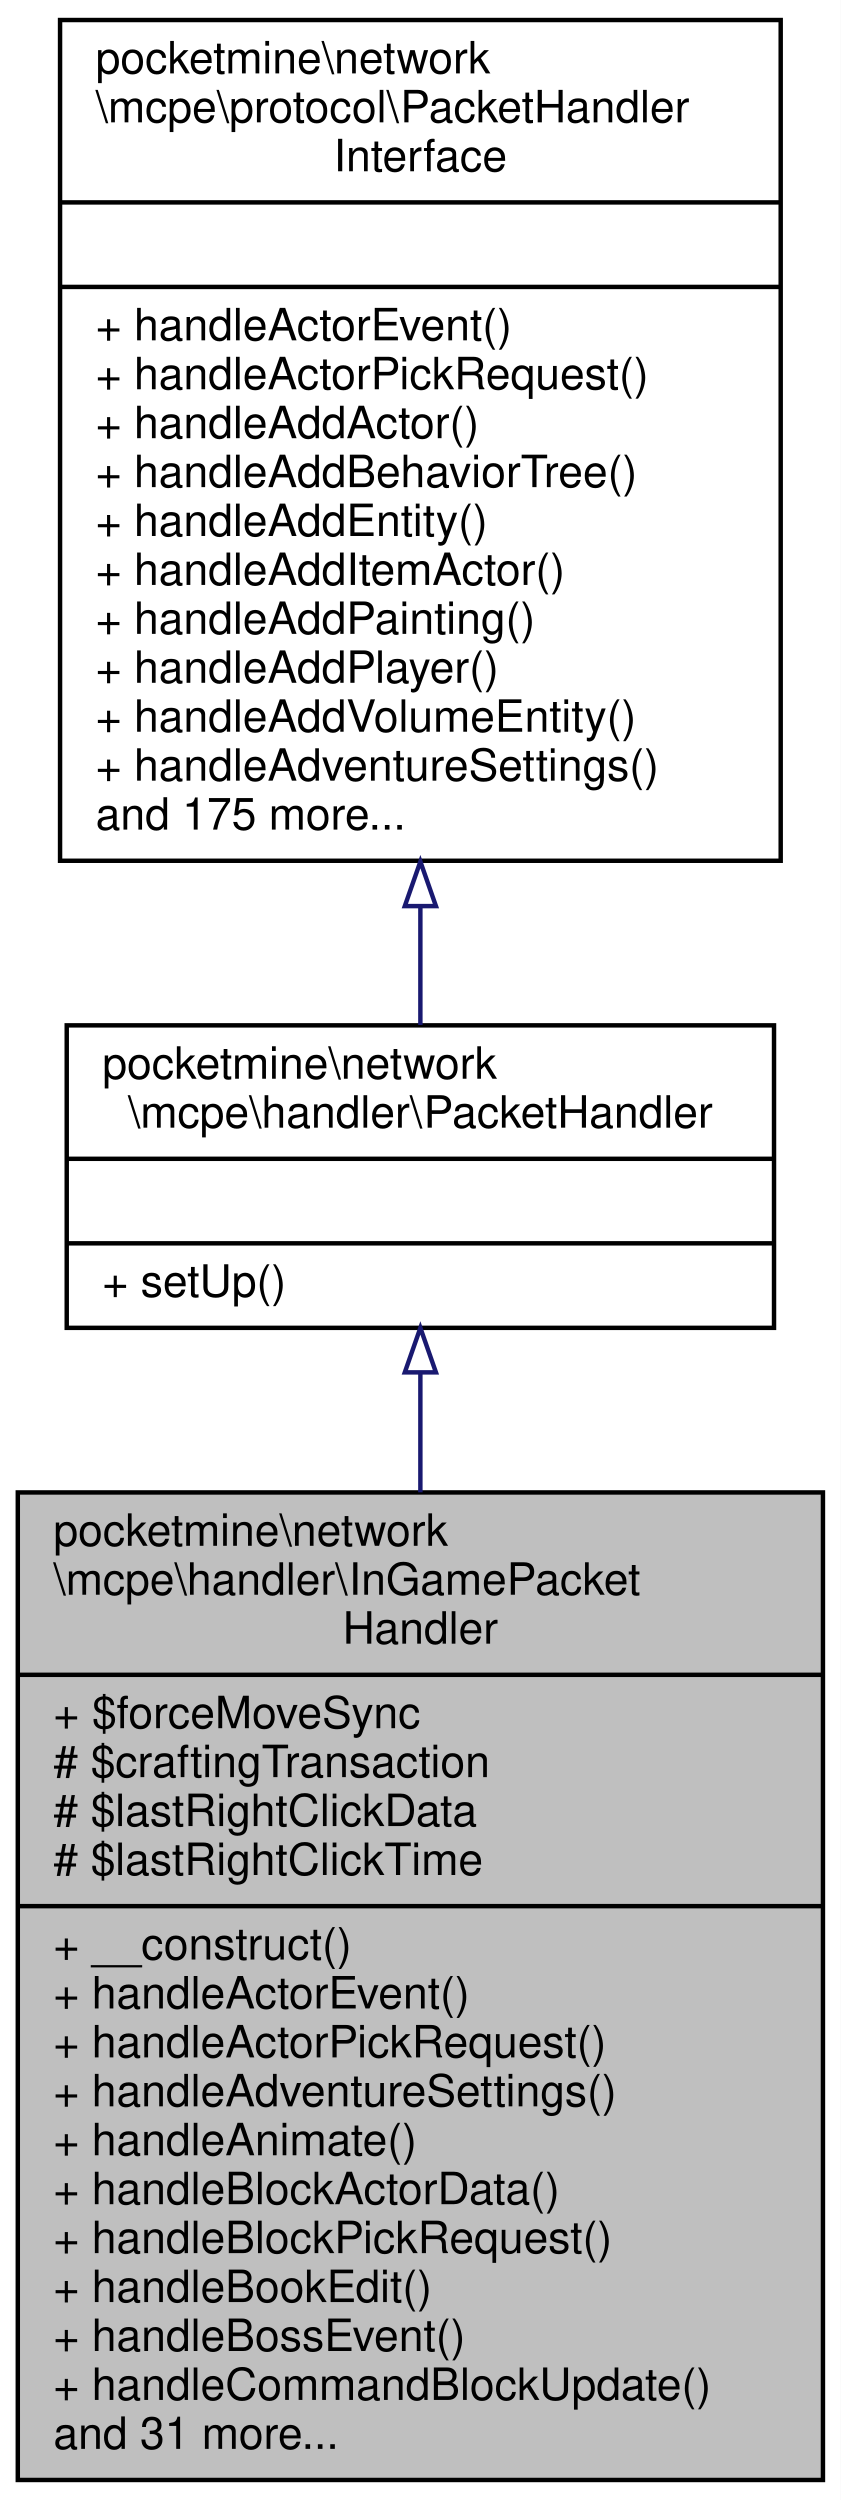
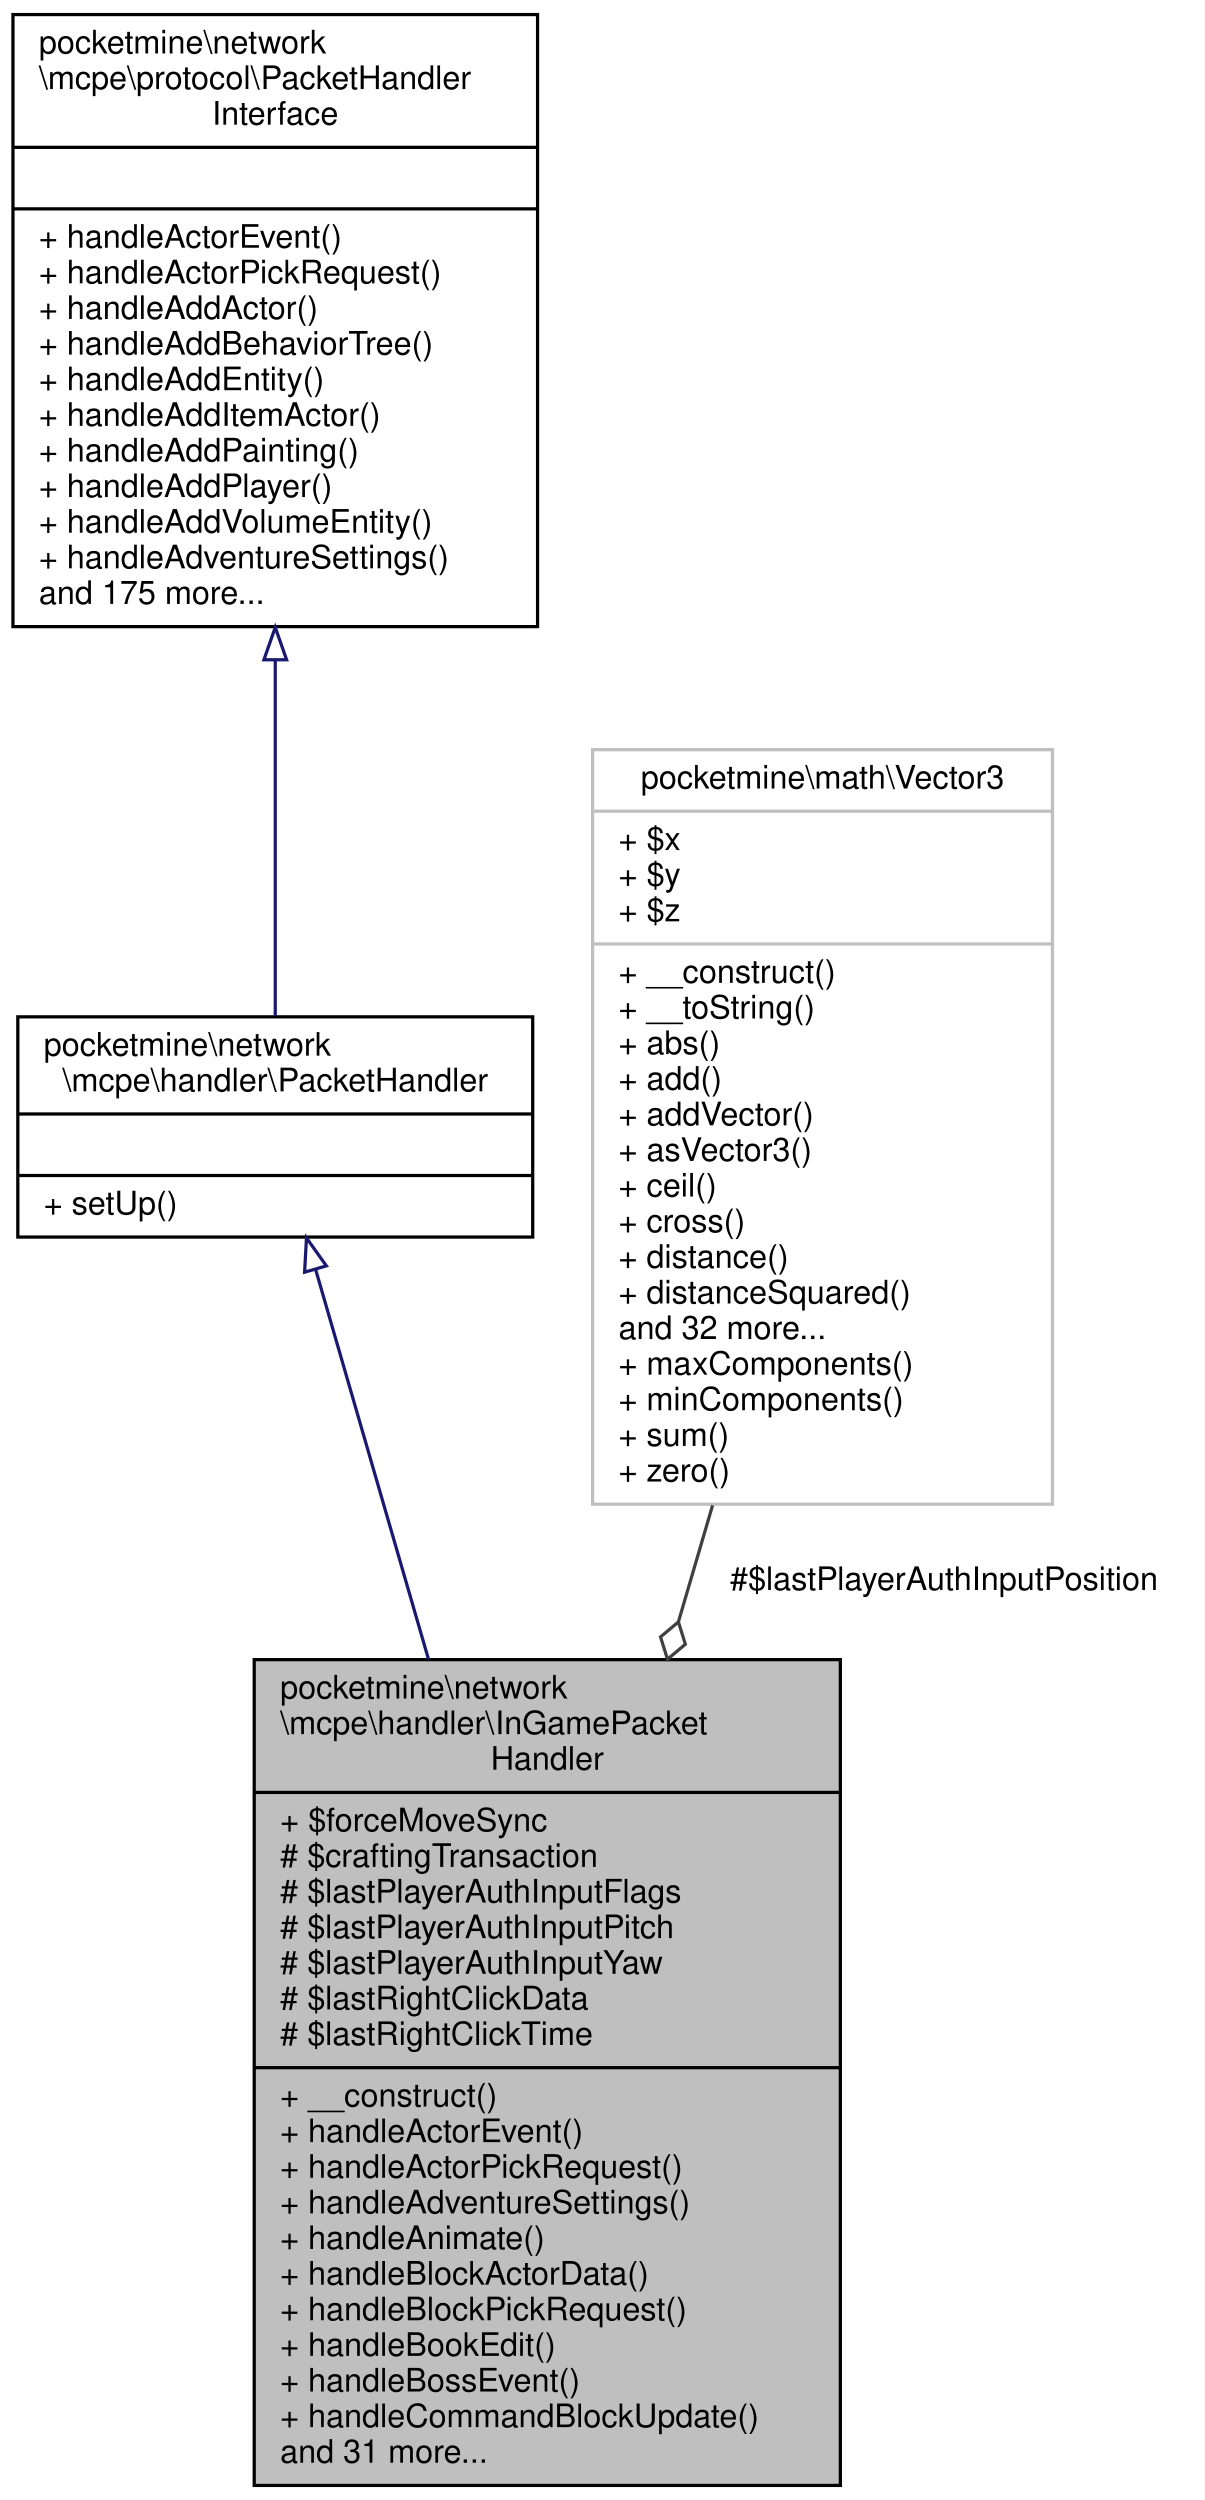
- <svg xmlns="http://www.w3.org/2000/svg" xmlns:xlink="http://www.w3.org/1999/xlink" width="189pt" height="562pt" viewBox="0.00 0.00 189.00 562.00">
-   <g id="graph0" class="graph" transform="scale(1 1) rotate(0) translate(4 558)">
-     <polygon fill="white" stroke="transparent" points="-4,4 -4,-558 185,-558 185,4 -4,4" />
+ <svg xmlns="http://www.w3.org/2000/svg" xmlns:xlink="http://www.w3.org/1999/xlink" width="372pt" height="772pt" viewBox="0.00 0.00 372.00 772.00">
+   <g id="graph0" class="graph" transform="scale(1 1) rotate(0) translate(4 768)">
+     <polygon fill="white" stroke="transparent" points="-4,4 -4,-768 368,-768 368,4 -4,4" />
    <g id="node1" class="node">
      <g id="a_node1">
        <a xlink:title=" ">
-           <polygon fill="#bfbfbf" stroke="black" points="0,-0.5 0,-222.5 181,-222.5 181,-0.5 0,-0.5" />
-           <text text-anchor="start" x="8" y="-210.5" font-family="Helvetica,sans-Serif" font-size="10.00">pocketmine\network</text>
-           <text text-anchor="start" x="8" y="-199.5" font-family="Helvetica,sans-Serif" font-size="10.00">\mcpe\handler\InGamePacket</text>
-           <text text-anchor="middle" x="90.5" y="-188.5" font-family="Helvetica,sans-Serif" font-size="10.00">Handler</text>
-           <polyline fill="none" stroke="black" points="0,-181.5 181,-181.5 " />
-           <text text-anchor="start" x="8" y="-169.5" font-family="Helvetica,sans-Serif" font-size="10.00">+ $forceMoveSync</text>
-           <text text-anchor="start" x="8" y="-158.5" font-family="Helvetica,sans-Serif" font-size="10.00"># $craftingTransaction</text>
-           <text text-anchor="start" x="8" y="-147.5" font-family="Helvetica,sans-Serif" font-size="10.00"># $lastRightClickData</text>
-           <text text-anchor="start" x="8" y="-136.5" font-family="Helvetica,sans-Serif" font-size="10.00"># $lastRightClickTime</text>
-           <polyline fill="none" stroke="black" points="0,-129.5 181,-129.5 " />
-           <text text-anchor="start" x="8" y="-117.5" font-family="Helvetica,sans-Serif" font-size="10.00">+ __construct()</text>
-           <text text-anchor="start" x="8" y="-106.5" font-family="Helvetica,sans-Serif" font-size="10.00">+ handleActorEvent()</text>
-           <text text-anchor="start" x="8" y="-95.5" font-family="Helvetica,sans-Serif" font-size="10.00">+ handleActorPickRequest()</text>
-           <text text-anchor="start" x="8" y="-84.5" font-family="Helvetica,sans-Serif" font-size="10.00">+ handleAdventureSettings()</text>
-           <text text-anchor="start" x="8" y="-73.5" font-family="Helvetica,sans-Serif" font-size="10.00">+ handleAnimate()</text>
-           <text text-anchor="start" x="8" y="-62.5" font-family="Helvetica,sans-Serif" font-size="10.00">+ handleBlockActorData()</text>
-           <text text-anchor="start" x="8" y="-51.5" font-family="Helvetica,sans-Serif" font-size="10.00">+ handleBlockPickRequest()</text>
-           <text text-anchor="start" x="8" y="-40.5" font-family="Helvetica,sans-Serif" font-size="10.00">+ handleBookEdit()</text>
-           <text text-anchor="start" x="8" y="-29.5" font-family="Helvetica,sans-Serif" font-size="10.00">+ handleBossEvent()</text>
-           <text text-anchor="start" x="8" y="-18.5" font-family="Helvetica,sans-Serif" font-size="10.00">+ handleCommandBlockUpdate()</text>
-           <text text-anchor="start" x="8" y="-7.5" font-family="Helvetica,sans-Serif" font-size="10.00">and 31 more...</text>
+           <polygon fill="#bfbfbf" stroke="black" points="74.5,-0.5 74.5,-255.5 255.5,-255.5 255.5,-0.5 74.5,-0.5" />
+           <text text-anchor="start" x="82.5" y="-243.5" font-family="Helvetica,sans-Serif" font-size="10.00">pocketmine\network</text>
+           <text text-anchor="start" x="82.5" y="-232.5" font-family="Helvetica,sans-Serif" font-size="10.00">\mcpe\handler\InGamePacket</text>
+           <text text-anchor="middle" x="165" y="-221.5" font-family="Helvetica,sans-Serif" font-size="10.00">Handler</text>
+           <polyline fill="none" stroke="black" points="74.5,-214.5 255.5,-214.5 " />
+           <text text-anchor="start" x="82.5" y="-202.5" font-family="Helvetica,sans-Serif" font-size="10.00">+ $forceMoveSync</text>
+           <text text-anchor="start" x="82.5" y="-191.5" font-family="Helvetica,sans-Serif" font-size="10.00"># $craftingTransaction</text>
+           <text text-anchor="start" x="82.5" y="-180.5" font-family="Helvetica,sans-Serif" font-size="10.00"># $lastPlayerAuthInputFlags</text>
+           <text text-anchor="start" x="82.5" y="-169.5" font-family="Helvetica,sans-Serif" font-size="10.00"># $lastPlayerAuthInputPitch</text>
+           <text text-anchor="start" x="82.5" y="-158.5" font-family="Helvetica,sans-Serif" font-size="10.00"># $lastPlayerAuthInputYaw</text>
+           <text text-anchor="start" x="82.5" y="-147.5" font-family="Helvetica,sans-Serif" font-size="10.00"># $lastRightClickData</text>
+           <text text-anchor="start" x="82.5" y="-136.5" font-family="Helvetica,sans-Serif" font-size="10.00"># $lastRightClickTime</text>
+           <polyline fill="none" stroke="black" points="74.5,-129.5 255.5,-129.5 " />
+           <text text-anchor="start" x="82.5" y="-117.5" font-family="Helvetica,sans-Serif" font-size="10.00">+ __construct()</text>
+           <text text-anchor="start" x="82.5" y="-106.5" font-family="Helvetica,sans-Serif" font-size="10.00">+ handleActorEvent()</text>
+           <text text-anchor="start" x="82.5" y="-95.5" font-family="Helvetica,sans-Serif" font-size="10.00">+ handleActorPickRequest()</text>
+           <text text-anchor="start" x="82.5" y="-84.5" font-family="Helvetica,sans-Serif" font-size="10.00">+ handleAdventureSettings()</text>
+           <text text-anchor="start" x="82.5" y="-73.5" font-family="Helvetica,sans-Serif" font-size="10.00">+ handleAnimate()</text>
+           <text text-anchor="start" x="82.5" y="-62.5" font-family="Helvetica,sans-Serif" font-size="10.00">+ handleBlockActorData()</text>
+           <text text-anchor="start" x="82.5" y="-51.5" font-family="Helvetica,sans-Serif" font-size="10.00">+ handleBlockPickRequest()</text>
+           <text text-anchor="start" x="82.5" y="-40.5" font-family="Helvetica,sans-Serif" font-size="10.00">+ handleBookEdit()</text>
+           <text text-anchor="start" x="82.5" y="-29.5" font-family="Helvetica,sans-Serif" font-size="10.00">+ handleBossEvent()</text>
+           <text text-anchor="start" x="82.5" y="-18.5" font-family="Helvetica,sans-Serif" font-size="10.00">+ handleCommandBlockUpdate()</text>
+           <text text-anchor="start" x="82.5" y="-7.5" font-family="Helvetica,sans-Serif" font-size="10.00">and 31 more...</text>
        </a>
      </g>
    </g>
    <g id="node2" class="node">
      <g id="a_node2">
        <a xlink:href="../../d5/d23/classpocketmine_1_1network_1_1mcpe_1_1handler_1_1_packet_handler.html" target="_top" xlink:title=" ">
-           <polygon fill="white" stroke="black" points="11,-259.5 11,-327.5 170,-327.5 170,-259.5 11,-259.5" />
-           <text text-anchor="start" x="19" y="-315.5" font-family="Helvetica,sans-Serif" font-size="10.00">pocketmine\network</text>
-           <text text-anchor="middle" x="90.5" y="-304.5" font-family="Helvetica,sans-Serif" font-size="10.00">\mcpe\handler\PacketHandler</text>
-           <polyline fill="none" stroke="black" points="11,-297.5 170,-297.5 " />
-           <text text-anchor="middle" x="90.5" y="-285.5" font-family="Helvetica,sans-Serif" font-size="10.00"> </text>
-           <polyline fill="none" stroke="black" points="11,-278.5 170,-278.5 " />
-           <text text-anchor="start" x="19" y="-266.5" font-family="Helvetica,sans-Serif" font-size="10.00">+ setUp()</text>
+           <polygon fill="white" stroke="black" points="1.5,-386 1.5,-454 160.5,-454 160.5,-386 1.5,-386" />
+           <text text-anchor="start" x="9.5" y="-442" font-family="Helvetica,sans-Serif" font-size="10.00">pocketmine\network</text>
+           <text text-anchor="middle" x="81" y="-431" font-family="Helvetica,sans-Serif" font-size="10.00">\mcpe\handler\PacketHandler</text>
+           <polyline fill="none" stroke="black" points="1.5,-424 160.5,-424 " />
+           <text text-anchor="middle" x="81" y="-412" font-family="Helvetica,sans-Serif" font-size="10.00"> </text>
+           <polyline fill="none" stroke="black" points="1.5,-405 160.5,-405 " />
+           <text text-anchor="start" x="9.5" y="-393" font-family="Helvetica,sans-Serif" font-size="10.00">+ setUp()</text>
        </a>
      </g>
    </g>
    <g id="edge1" class="edge">
-       <path fill="none" stroke="midnightblue" d="M90.5,-249.35C90.5,-241.01 90.5,-231.92 90.5,-222.52" />
-       <polygon fill="none" stroke="midnightblue" points="87,-249.49 90.5,-259.49 94,-249.49 87,-249.49" />
+       <path fill="none" stroke="midnightblue" d="M93.5,-375.86C102.74,-343.93 115.85,-298.69 128.31,-255.65" />
+       <polygon fill="none" stroke="midnightblue" points="90.06,-375.15 90.64,-385.73 96.78,-377.1 90.06,-375.15" />
    </g>
    <g id="node3" class="node">
      <g id="a_node3">
        <a xlink:href="../../d1/d7c/interfacepocketmine_1_1network_1_1mcpe_1_1protocol_1_1_packet_handler_interface.html" target="_top" xlink:title=" ">
-           <polygon fill="white" stroke="black" points="9.5,-364.5 9.5,-553.5 171.5,-553.5 171.5,-364.5 9.5,-364.5" />
-           <text text-anchor="start" x="17.5" y="-541.5" font-family="Helvetica,sans-Serif" font-size="10.00">pocketmine\network</text>
-           <text text-anchor="start" x="17.5" y="-530.5" font-family="Helvetica,sans-Serif" font-size="10.00">\mcpe\protocol\PacketHandler</text>
-           <text text-anchor="middle" x="90.5" y="-519.5" font-family="Helvetica,sans-Serif" font-size="10.00">Interface</text>
-           <polyline fill="none" stroke="black" points="9.5,-512.5 171.5,-512.5 " />
-           <text text-anchor="middle" x="90.5" y="-500.5" font-family="Helvetica,sans-Serif" font-size="10.00"> </text>
-           <polyline fill="none" stroke="black" points="9.5,-493.5 171.5,-493.5 " />
-           <text text-anchor="start" x="17.5" y="-481.5" font-family="Helvetica,sans-Serif" font-size="10.00">+ handleActorEvent()</text>
-           <text text-anchor="start" x="17.5" y="-470.5" font-family="Helvetica,sans-Serif" font-size="10.00">+ handleActorPickRequest()</text>
-           <text text-anchor="start" x="17.5" y="-459.5" font-family="Helvetica,sans-Serif" font-size="10.00">+ handleAddActor()</text>
-           <text text-anchor="start" x="17.5" y="-448.5" font-family="Helvetica,sans-Serif" font-size="10.00">+ handleAddBehaviorTree()</text>
-           <text text-anchor="start" x="17.5" y="-437.5" font-family="Helvetica,sans-Serif" font-size="10.00">+ handleAddEntity()</text>
-           <text text-anchor="start" x="17.5" y="-426.5" font-family="Helvetica,sans-Serif" font-size="10.00">+ handleAddItemActor()</text>
-           <text text-anchor="start" x="17.5" y="-415.5" font-family="Helvetica,sans-Serif" font-size="10.00">+ handleAddPainting()</text>
-           <text text-anchor="start" x="17.5" y="-404.5" font-family="Helvetica,sans-Serif" font-size="10.00">+ handleAddPlayer()</text>
-           <text text-anchor="start" x="17.5" y="-393.5" font-family="Helvetica,sans-Serif" font-size="10.00">+ handleAddVolumeEntity()</text>
-           <text text-anchor="start" x="17.5" y="-382.5" font-family="Helvetica,sans-Serif" font-size="10.00">+ handleAdventureSettings()</text>
-           <text text-anchor="start" x="17.5" y="-371.5" font-family="Helvetica,sans-Serif" font-size="10.00">and 175 more...</text>
+           <polygon fill="white" stroke="black" points="0,-574.5 0,-763.5 162,-763.5 162,-574.5 0,-574.5" />
+           <text text-anchor="start" x="8" y="-751.5" font-family="Helvetica,sans-Serif" font-size="10.00">pocketmine\network</text>
+           <text text-anchor="start" x="8" y="-740.5" font-family="Helvetica,sans-Serif" font-size="10.00">\mcpe\protocol\PacketHandler</text>
+           <text text-anchor="middle" x="81" y="-729.5" font-family="Helvetica,sans-Serif" font-size="10.00">Interface</text>
+           <polyline fill="none" stroke="black" points="0,-722.5 162,-722.5 " />
+           <text text-anchor="middle" x="81" y="-710.5" font-family="Helvetica,sans-Serif" font-size="10.00"> </text>
+           <polyline fill="none" stroke="black" points="0,-703.5 162,-703.5 " />
+           <text text-anchor="start" x="8" y="-691.5" font-family="Helvetica,sans-Serif" font-size="10.00">+ handleActorEvent()</text>
+           <text text-anchor="start" x="8" y="-680.5" font-family="Helvetica,sans-Serif" font-size="10.00">+ handleActorPickRequest()</text>
+           <text text-anchor="start" x="8" y="-669.5" font-family="Helvetica,sans-Serif" font-size="10.00">+ handleAddActor()</text>
+           <text text-anchor="start" x="8" y="-658.5" font-family="Helvetica,sans-Serif" font-size="10.00">+ handleAddBehaviorTree()</text>
+           <text text-anchor="start" x="8" y="-647.5" font-family="Helvetica,sans-Serif" font-size="10.00">+ handleAddEntity()</text>
+           <text text-anchor="start" x="8" y="-636.5" font-family="Helvetica,sans-Serif" font-size="10.00">+ handleAddItemActor()</text>
+           <text text-anchor="start" x="8" y="-625.5" font-family="Helvetica,sans-Serif" font-size="10.00">+ handleAddPainting()</text>
+           <text text-anchor="start" x="8" y="-614.5" font-family="Helvetica,sans-Serif" font-size="10.00">+ handleAddPlayer()</text>
+           <text text-anchor="start" x="8" y="-603.5" font-family="Helvetica,sans-Serif" font-size="10.00">+ handleAddVolumeEntity()</text>
+           <text text-anchor="start" x="8" y="-592.5" font-family="Helvetica,sans-Serif" font-size="10.00">+ handleAdventureSettings()</text>
+           <text text-anchor="start" x="8" y="-581.5" font-family="Helvetica,sans-Serif" font-size="10.00">and 175 more...</text>
        </a>
      </g>
    </g>
    <g id="edge2" class="edge">
-       <path fill="none" stroke="midnightblue" d="M90.5,-354.27C90.5,-344.75 90.5,-335.67 90.5,-327.58" />
-       <polygon fill="none" stroke="midnightblue" points="87,-354.31 90.5,-364.31 94,-354.31 87,-354.31" />
+       <path fill="none" stroke="midnightblue" d="M81,-564.05C81,-524.66 81,-482.54 81,-454.29" />
+       <polygon fill="none" stroke="midnightblue" points="77.5,-564.27 81,-574.27 84.5,-564.27 77.5,-564.27" />
+     </g>
+     <g id="node4" class="node">
+       <g id="a_node4">
+         <a xlink:href="../../d2/d90/classpocketmine_1_1math_1_1_vector3.html" target="_top" xlink:title=" ">
+           <polygon fill="white" stroke="#bfbfbf" points="179,-303.5 179,-536.5 321,-536.5 321,-303.5 179,-303.5" />
+           <text text-anchor="middle" x="250" y="-524.5" font-family="Helvetica,sans-Serif" font-size="10.00">pocketmine\math\Vector3</text>
+           <polyline fill="none" stroke="#bfbfbf" points="179,-517.5 321,-517.5 " />
+           <text text-anchor="start" x="187" y="-505.5" font-family="Helvetica,sans-Serif" font-size="10.00">+ $x</text>
+           <text text-anchor="start" x="187" y="-494.5" font-family="Helvetica,sans-Serif" font-size="10.00">+ $y</text>
+           <text text-anchor="start" x="187" y="-483.5" font-family="Helvetica,sans-Serif" font-size="10.00">+ $z</text>
+           <polyline fill="none" stroke="#bfbfbf" points="179,-476.5 321,-476.5 " />
+           <text text-anchor="start" x="187" y="-464.5" font-family="Helvetica,sans-Serif" font-size="10.00">+ __construct()</text>
+           <text text-anchor="start" x="187" y="-453.5" font-family="Helvetica,sans-Serif" font-size="10.00">+ __toString()</text>
+           <text text-anchor="start" x="187" y="-442.5" font-family="Helvetica,sans-Serif" font-size="10.00">+ abs()</text>
+           <text text-anchor="start" x="187" y="-431.5" font-family="Helvetica,sans-Serif" font-size="10.00">+ add()</text>
+           <text text-anchor="start" x="187" y="-420.5" font-family="Helvetica,sans-Serif" font-size="10.00">+ addVector()</text>
+           <text text-anchor="start" x="187" y="-409.5" font-family="Helvetica,sans-Serif" font-size="10.00">+ asVector3()</text>
+           <text text-anchor="start" x="187" y="-398.5" font-family="Helvetica,sans-Serif" font-size="10.00">+ ceil()</text>
+           <text text-anchor="start" x="187" y="-387.5" font-family="Helvetica,sans-Serif" font-size="10.00">+ cross()</text>
+           <text text-anchor="start" x="187" y="-376.5" font-family="Helvetica,sans-Serif" font-size="10.00">+ distance()</text>
+           <text text-anchor="start" x="187" y="-365.5" font-family="Helvetica,sans-Serif" font-size="10.00">+ distanceSquared()</text>
+           <text text-anchor="start" x="187" y="-354.5" font-family="Helvetica,sans-Serif" font-size="10.00">and 32 more...</text>
+           <text text-anchor="start" x="187" y="-343.5" font-family="Helvetica,sans-Serif" font-size="10.00">+ maxComponents()</text>
+           <text text-anchor="start" x="187" y="-332.5" font-family="Helvetica,sans-Serif" font-size="10.00">+ minComponents()</text>
+           <text text-anchor="start" x="187" y="-321.5" font-family="Helvetica,sans-Serif" font-size="10.00">+ sum()</text>
+           <text text-anchor="start" x="187" y="-310.5" font-family="Helvetica,sans-Serif" font-size="10.00">+ zero()</text>
+         </a>
+       </g>
+     </g>
+     <g id="edge3" class="edge">
+       <path fill="none" stroke="#404040" d="M216.04,-303.13C212.57,-291.3 209.02,-279.19 205.49,-267.15" />
+       <polygon fill="none" stroke="#404040" points="205.49,-267.15 199.97,-262.52 202.12,-255.63 207.64,-260.26 205.49,-267.15" />
+       <text text-anchor="middle" x="287.5" y="-277" font-family="Helvetica,sans-Serif" font-size="10.00"> #$lastPlayerAuthInputPosition</text>
    </g>
  </g>
</svg>
